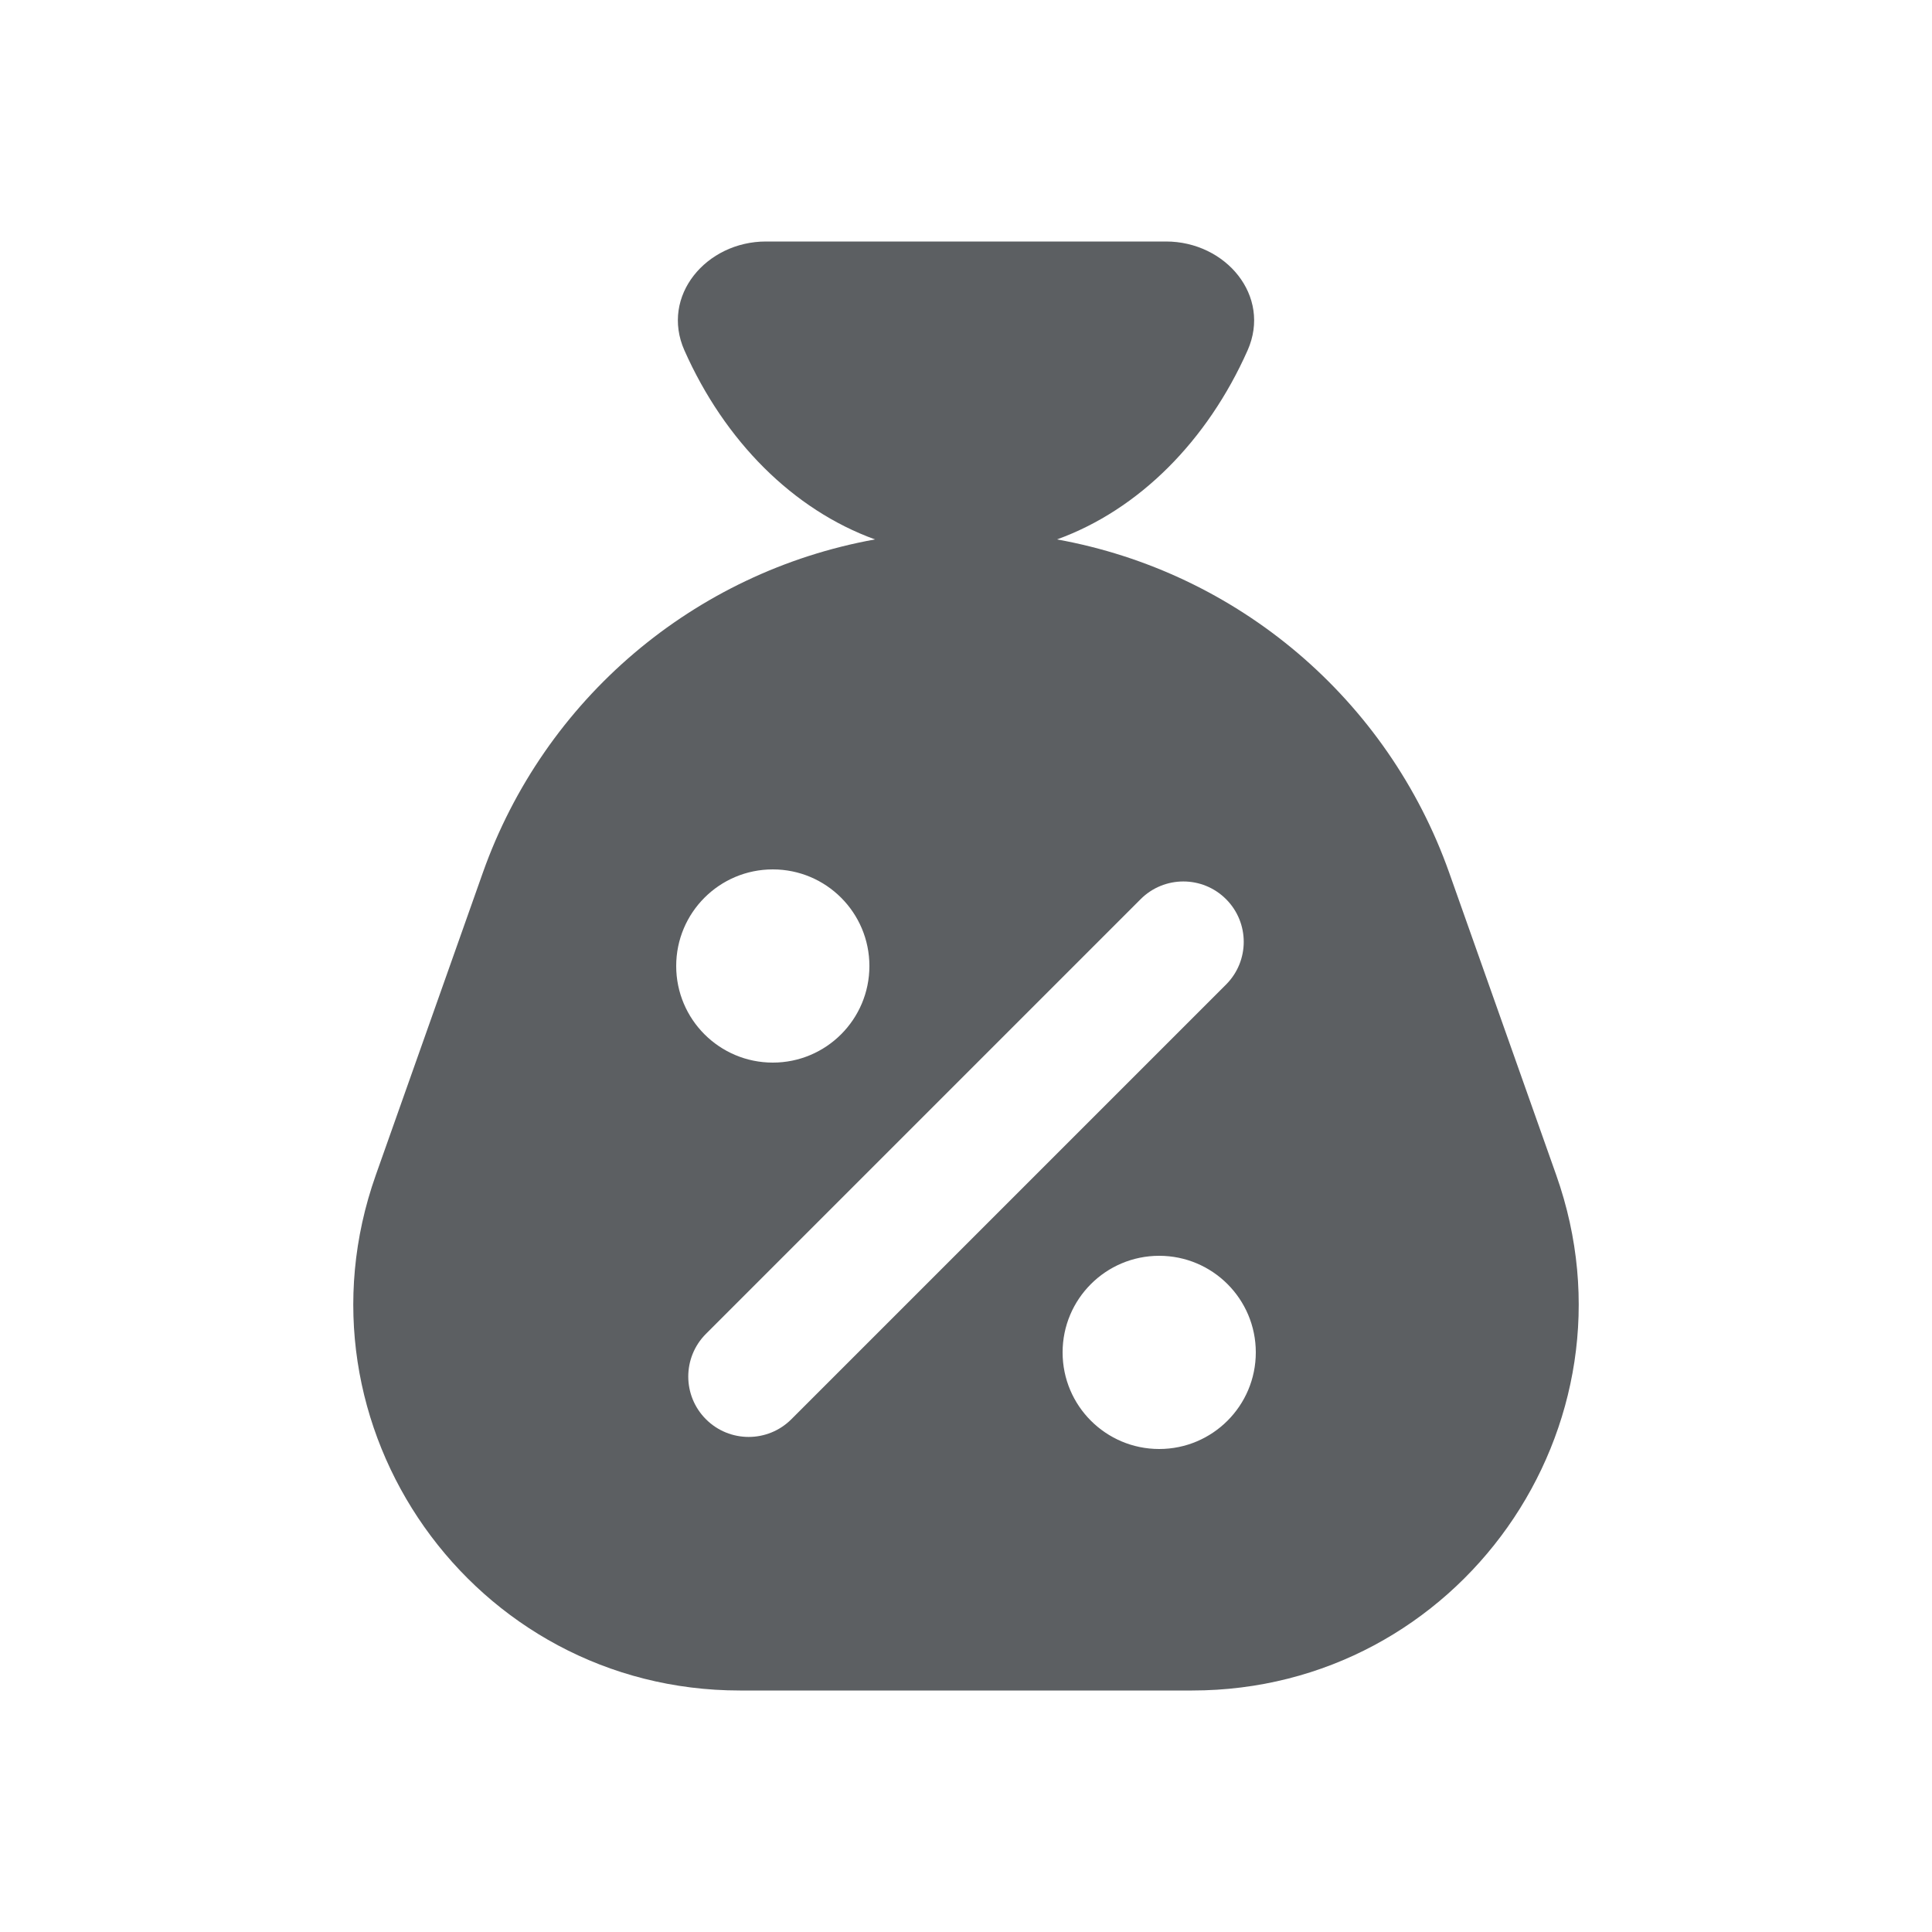
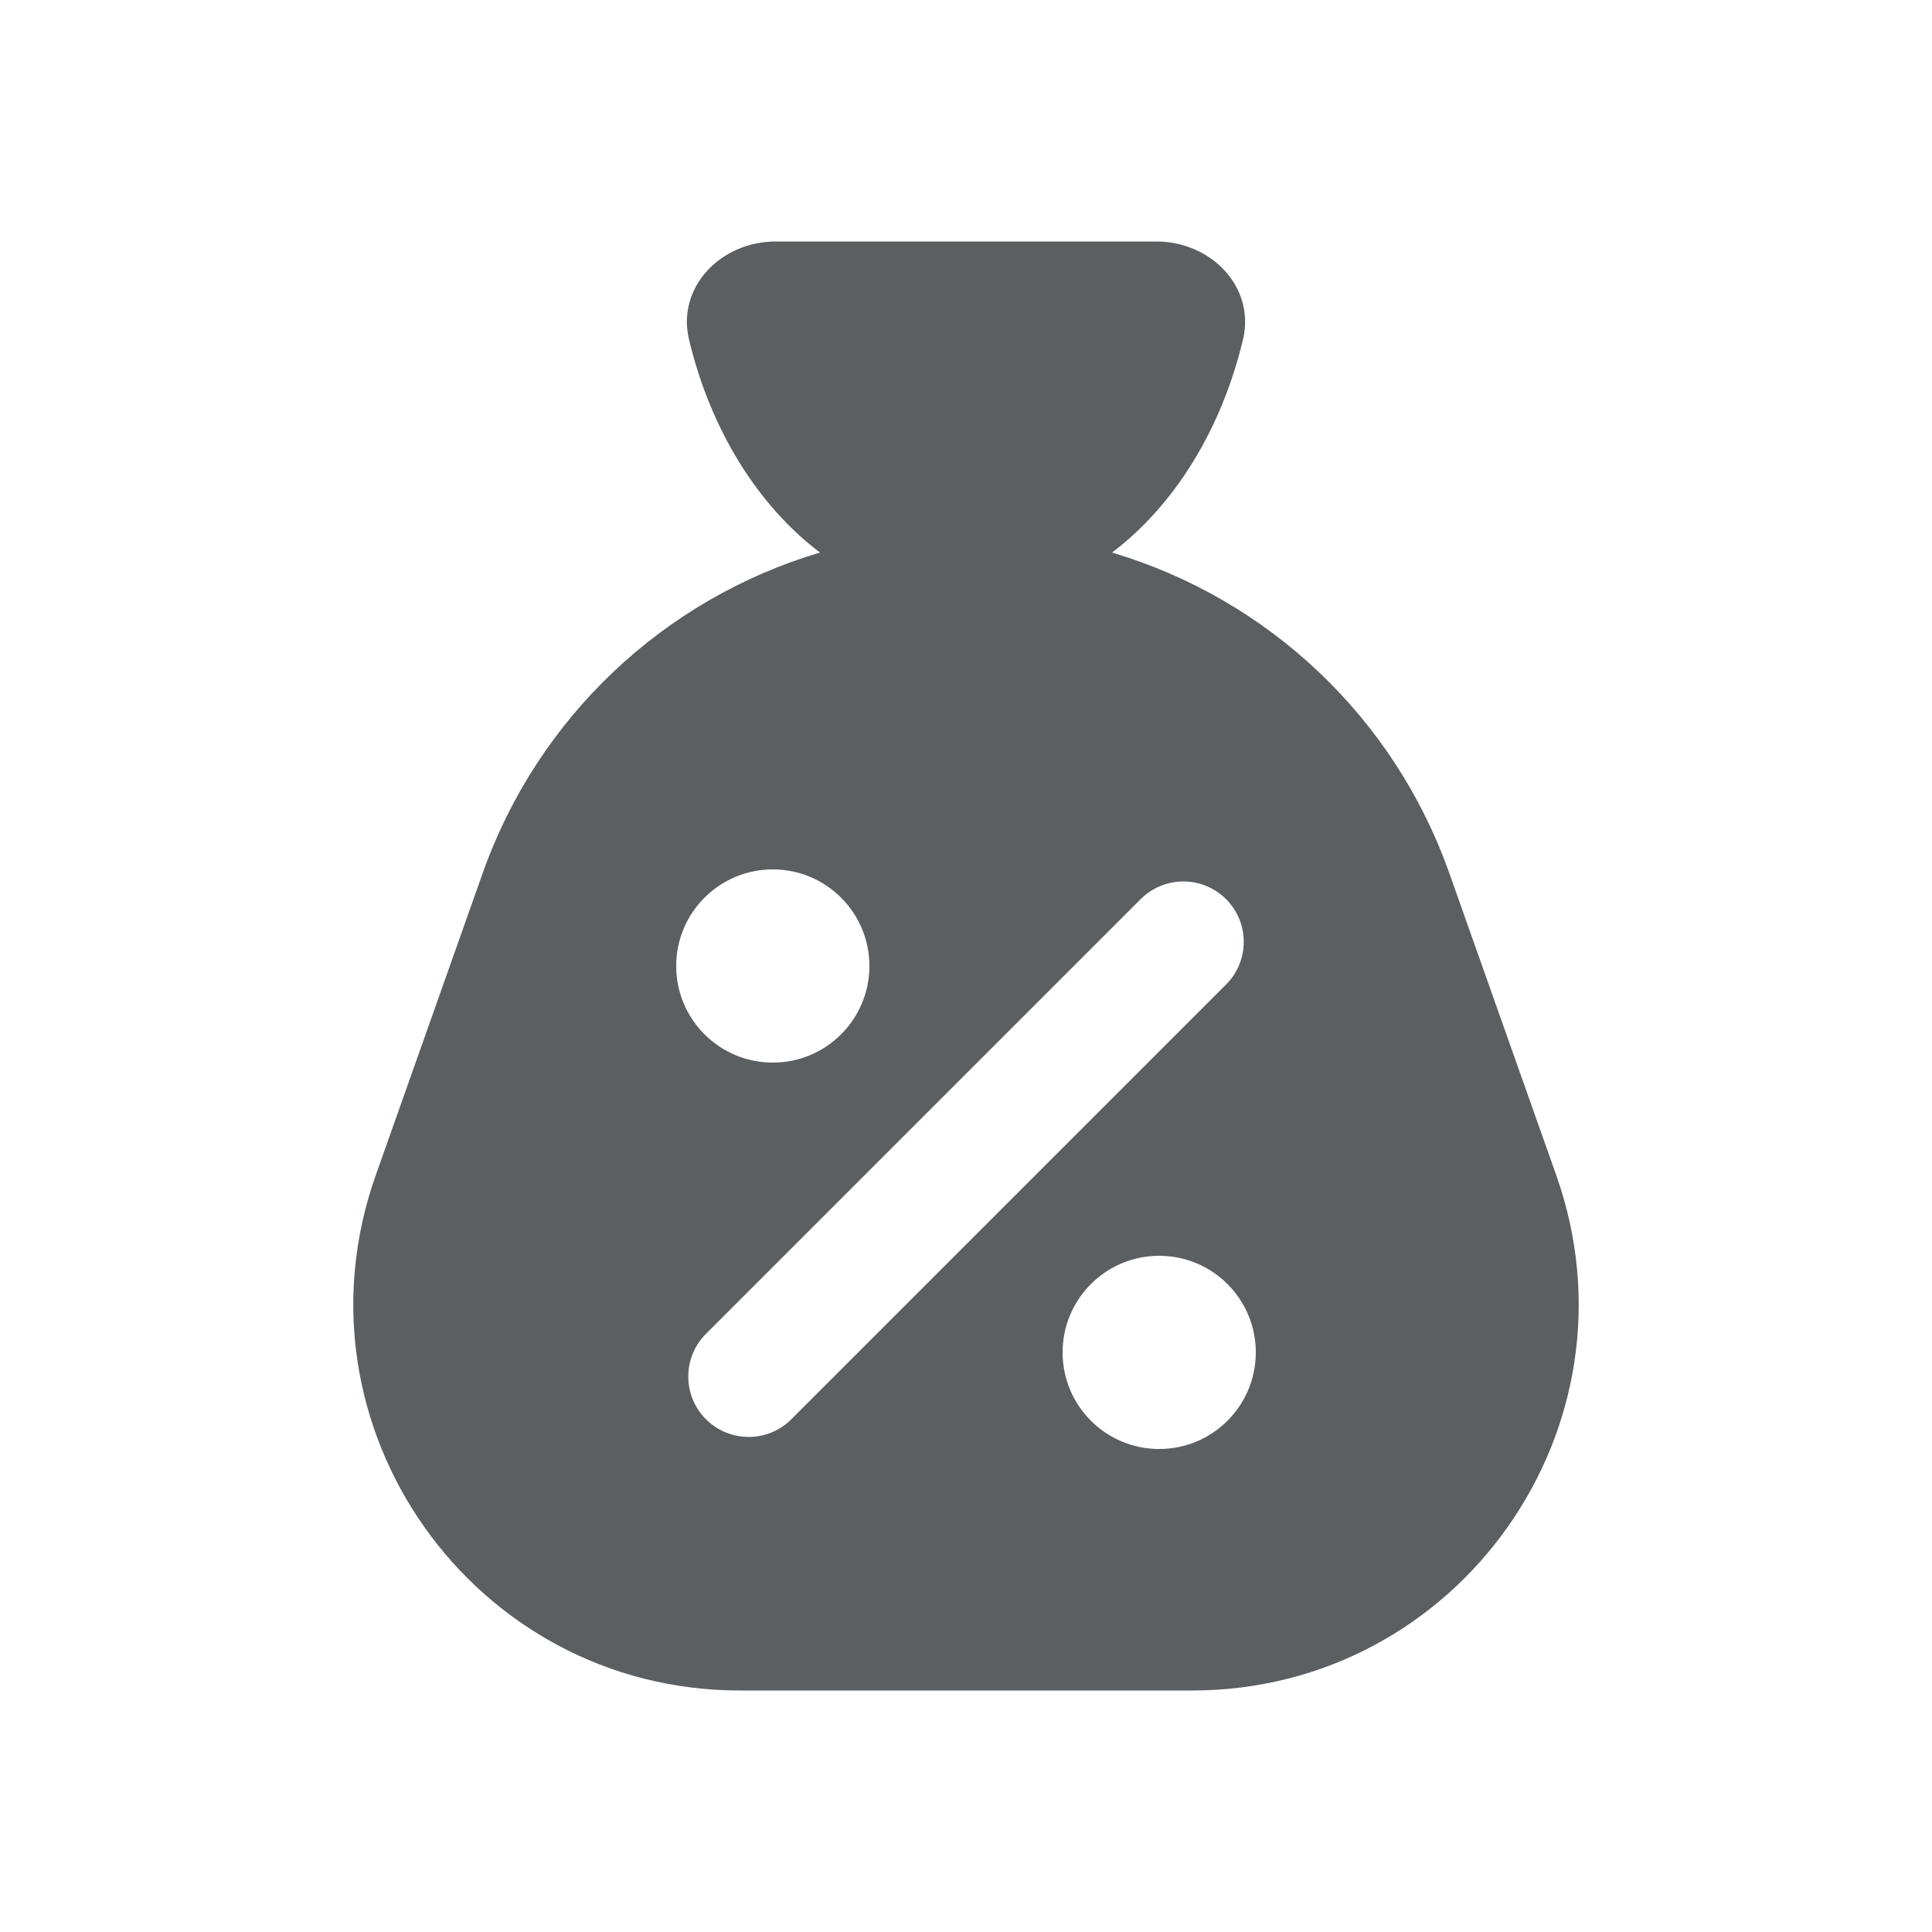
<svg xmlns="http://www.w3.org/2000/svg" viewBox="0 0 20 20">
-   <path fill-rule="evenodd" d="M7.085 3.627c-.25-.564.227-1.127.844-1.127h4.142c.617 0 1.094.563.844 1.127-.416.936-1.124 1.65-1.973 1.957a5.307 5.307 0 0 1 4.06 3.45l1.108 3.13c.922 2.604-1.008 5.336-3.77 5.336h-4.68c-2.762 0-4.692-2.732-3.77-5.335l1.108-3.13a5.307 5.307 0 0 1 4.06-3.451c-.85-.308-1.557-1.02-1.973-1.957Zm.915 7.373a1 1 0 1 0 0-2 1 1 0 0 0 0 2Zm4 4a1 1 0 1 0 0-2 1 1 0 0 0 0 2Zm.692-5.692a.625.625 0 0 1 0 .884l-4.5 4.5a.625.625 0 1 1-.884-.884l4.5-4.5a.625.625 0 0 1 .884 0Z" fill="#5C5F62" />
+   <path fill-rule="evenodd" d="M7.133 3.517c-.131-.547.332-1.017.895-1.017h3.944c.563 0 1.026.47.895 1.017-.225.939-.716 1.72-1.355 2.203a5.307 5.307 0 0 1 3.49 3.315l1.108 3.13c.922 2.603-1.008 5.335-3.77 5.335h-4.68c-2.762 0-4.692-2.732-3.77-5.335l1.108-3.13a5.307 5.307 0 0 1 3.49-3.315c-.639-.484-1.13-1.264-1.355-2.203Zm5.559 5.791a.625.625 0 0 1 0 .884l-4.5 4.5a.625.625 0 1 1-.884-.884l4.5-4.5a.625.625 0 0 1 .884 0Zm-4.692 1.692a1 1 0 1 0 0-2 1 1 0 0 0 0 2Zm5 3a1 1 0 1 1-2 0 1 1 0 0 1 2 0Z" fill="#5C5F62" />
</svg>
